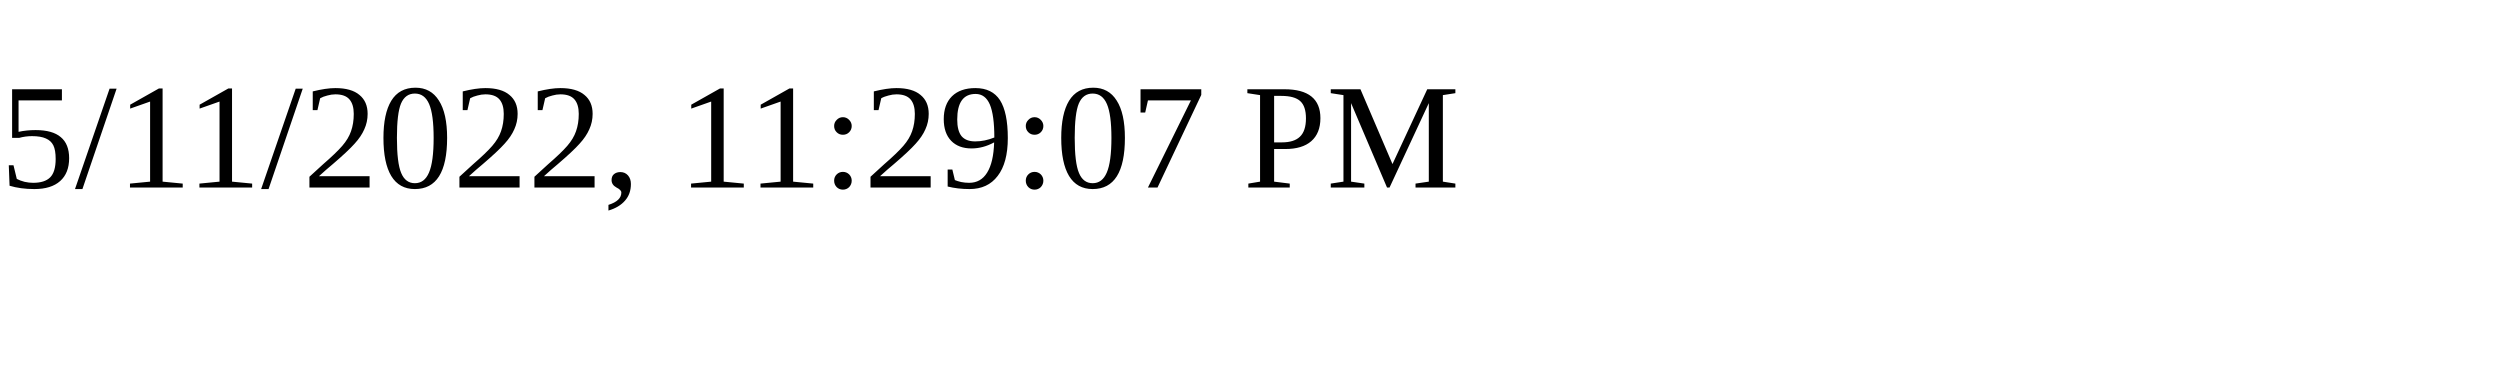
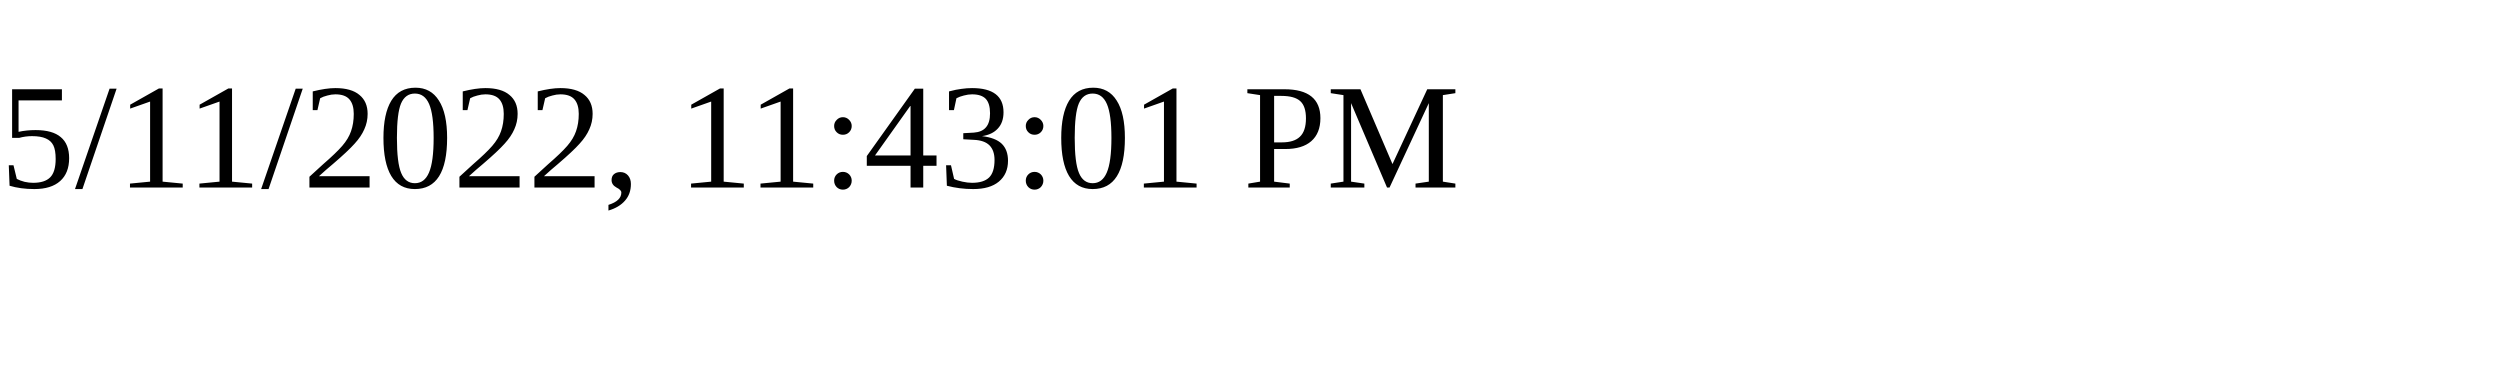
<svg xmlns="http://www.w3.org/2000/svg" height="30" width="200">
-   <text x="0" y="15">5/11/2022, 11:29:07 PM</text>
+   <text x="0" y="15">5/11/2022, 11:43:01 PM</text>
</svg>
